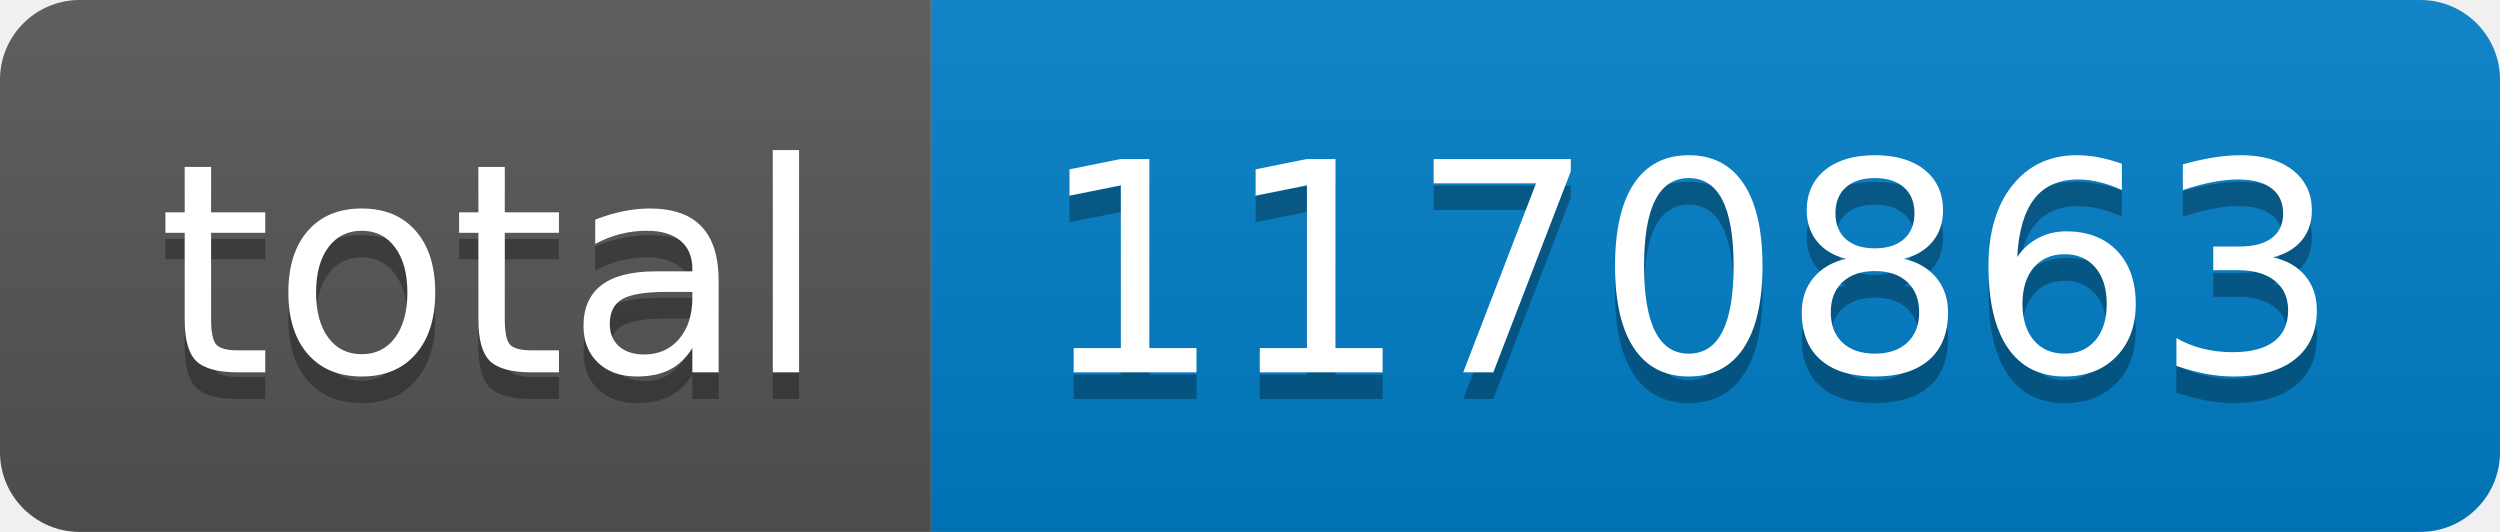
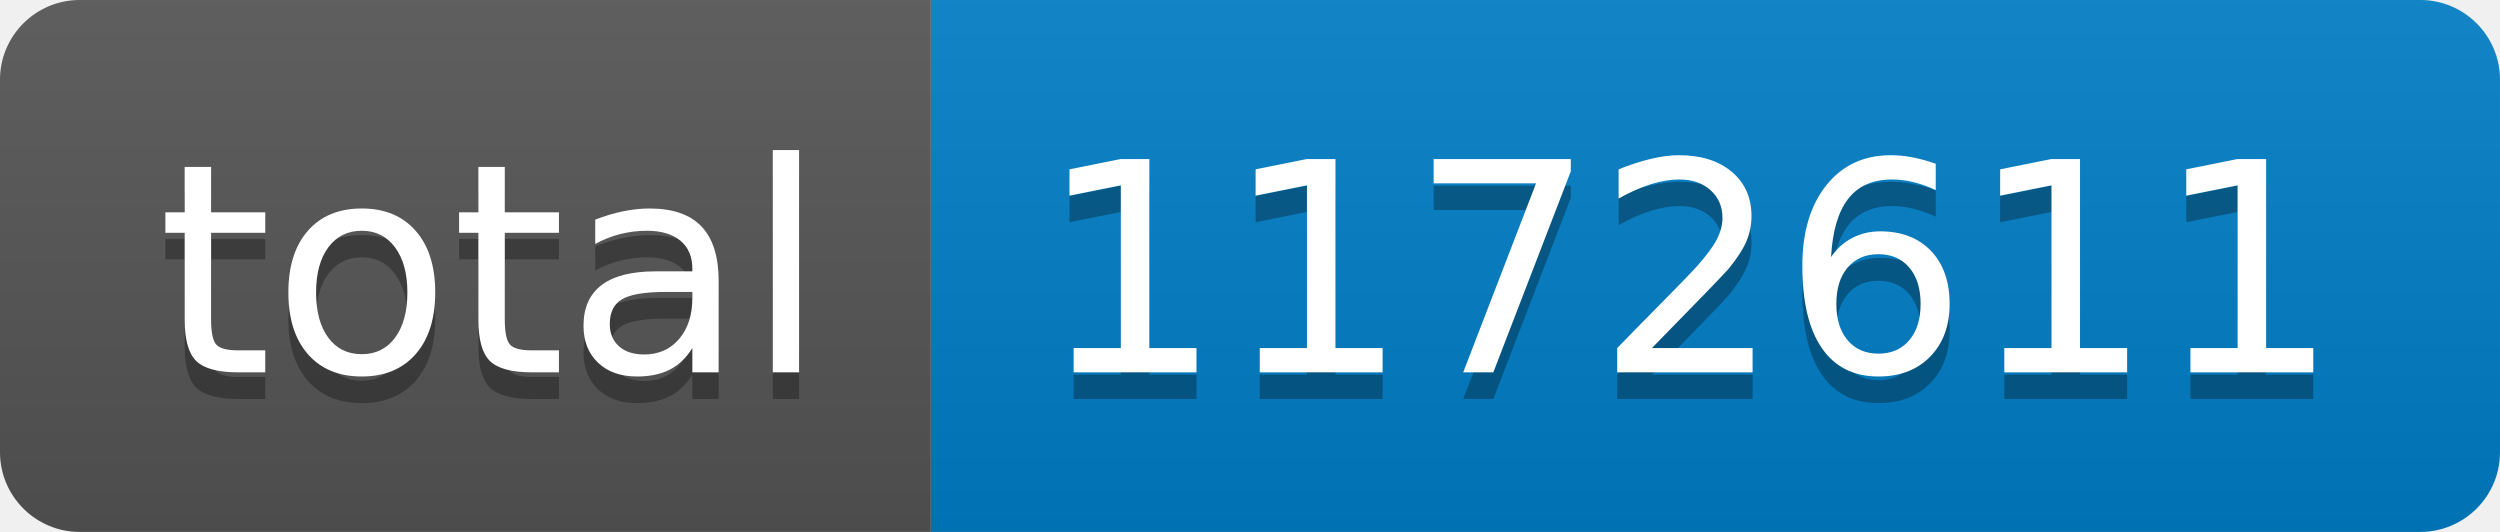
- <svg xmlns="http://www.w3.org/2000/svg" width="94" height="20" role="img" aria-label="total: 1170863">
+ <svg xmlns="http://www.w3.org/2000/svg" width="94" height="20" role="img" aria-label="total: 1172611">
  <linearGradient id="s" x2="0" y2="100%">
    <stop offset="0" stop-color="#bbb" stop-opacity=".1" />
    <stop offset="1" stop-opacity=".1" />
  </linearGradient>
  <clipPath id="r">
    <rect width="94" height="20" rx="3" fill="#fff" />
  </clipPath>
  <g clip-path="url(#r)">
    <rect width="35" height="20" fill="#555" />
    <rect x="35" width="59" height="20" fill="#007ec6" />
    <rect width="94" height="20" fill="url(#s)" />
  </g>
  <g fill="#fff" text-anchor="middle" font-family="Verdana,Geneva,DejaVu Sans,sans-serif" text-rendering="geometricPrecision" font-size="110">
    <text aria-hidden="true" x="185" y="150" fill="#010101" fill-opacity=".3" transform="scale(.1)" textLength="250">total</text>
    <text x="185" y="140" transform="scale(.1)" fill="#fff" textLength="250">total</text>
-     <text aria-hidden="true" x="635" y="150" fill="#010101" fill-opacity=".3" transform="scale(.1)" textLength="490">1170863</text>
-     <text x="635" y="140" transform="scale(.1)" fill="#fff" textLength="490">1170863</text>
+     <text aria-hidden="true" x="635" y="150" fill="#010101" fill-opacity=".3" transform="scale(.1)" textLength="490">1172611</text>
+     <text x="635" y="140" transform="scale(.1)" fill="#fff" textLength="490">1172611</text>
  </g>
</svg>
